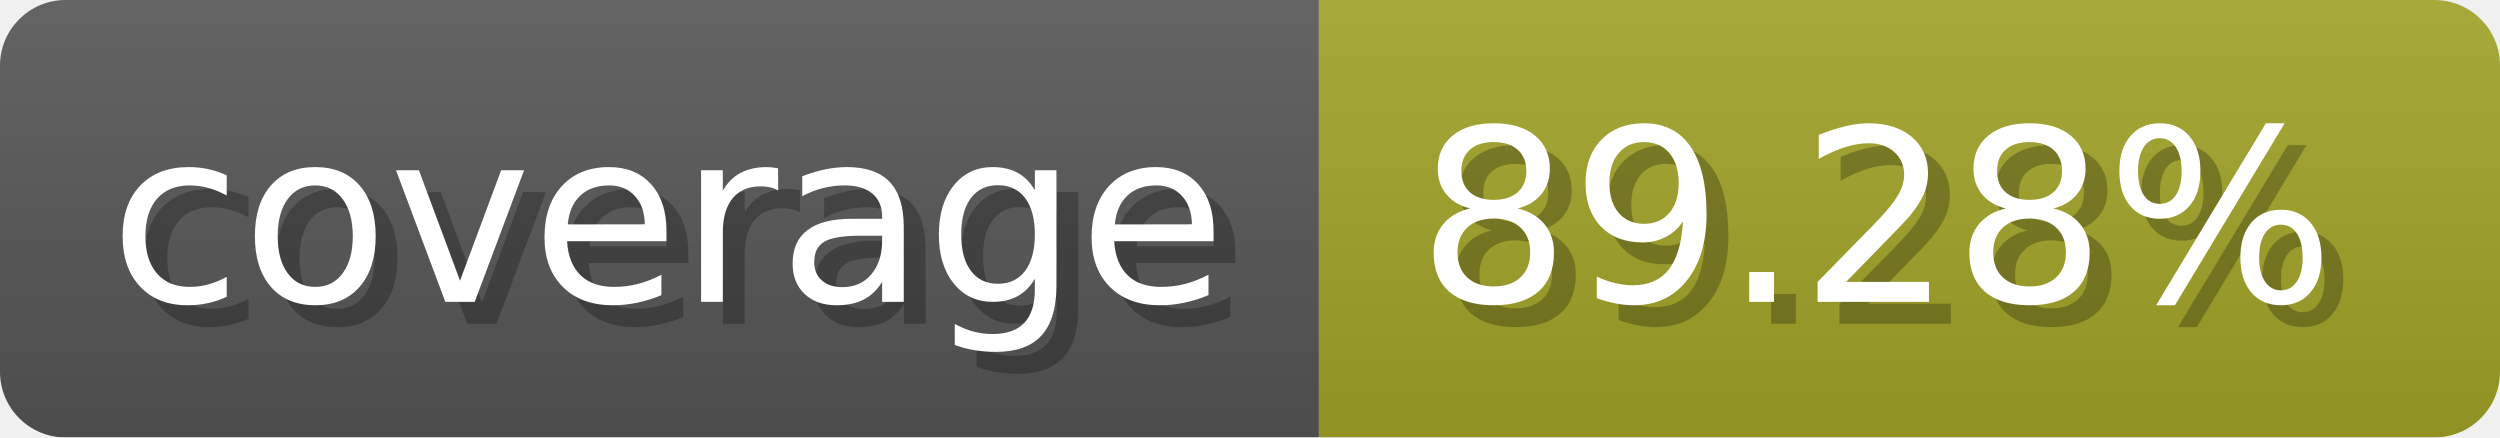
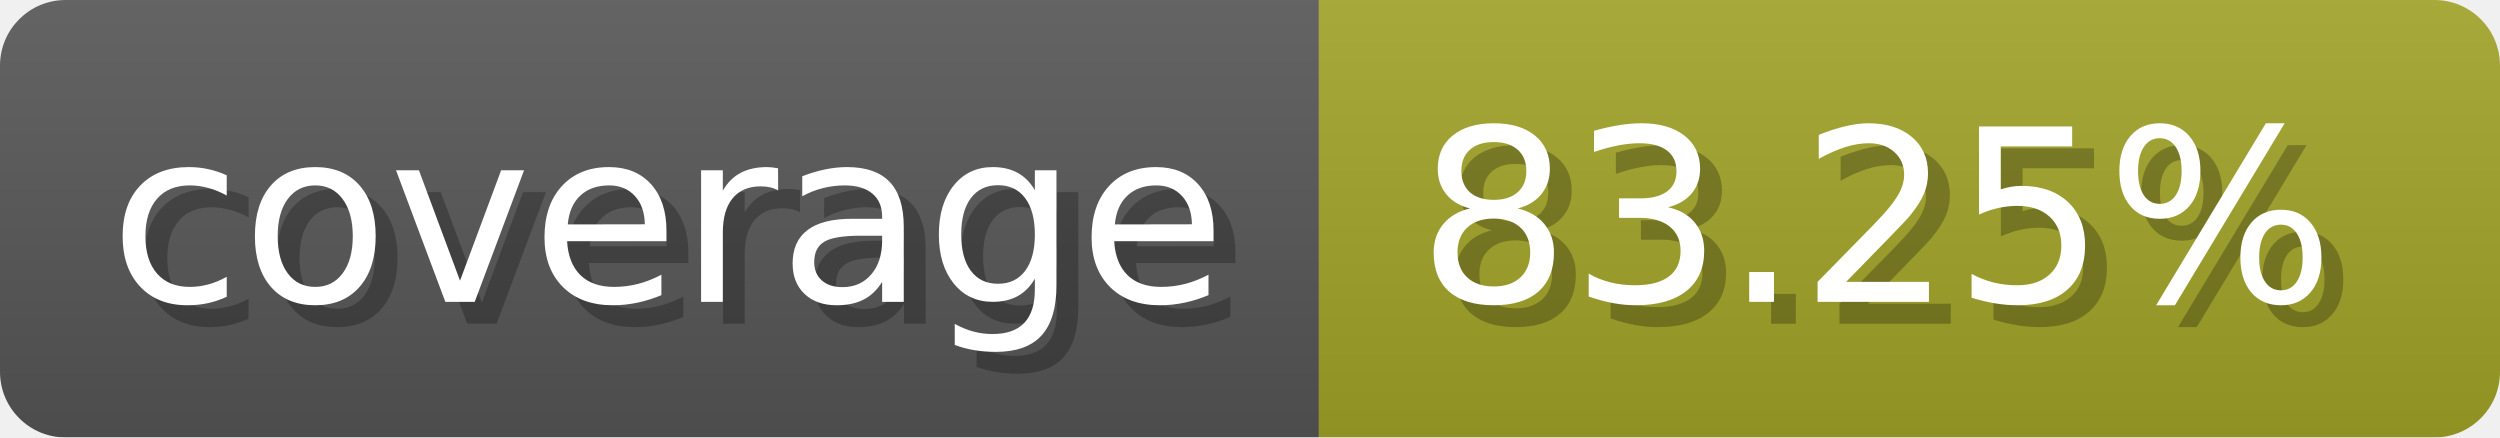
- <svg xmlns="http://www.w3.org/2000/svg" width="114.3" height="20" viewBox="0 0 1143 200" role="img" aria-label="coverage: 89.28%">
-   <linearGradient id="QLFny" x2="0" y2="100%">
+ <svg xmlns="http://www.w3.org/2000/svg" width="114.3" height="20" viewBox="0 0 1143 200" role="img" aria-label="coverage: 83.25%">
+   <linearGradient id="dyNwK" x2="0" y2="100%">
    <stop offset="0" stop-opacity=".1" stop-color="#EEE" />
    <stop offset="1" stop-opacity=".1" />
  </linearGradient>
-   <mask id="WbTDJ">
+   <mask id="SvbrO">
    <rect width="1143" height="200" rx="30" fill="#FFF" />
  </mask>
-   <g mask="url(#WbTDJ)">
+   <g mask="url(#SvbrO)">
    <rect width="603" height="200" fill="#555" />
    <rect width="540" height="200" fill="#a0a127" x="603" />
-     <rect width="1143" height="200" fill="url(#QLFny)" />
+     <rect width="1143" height="200" fill="url(#dyNwK)" />
  </g>
  <g aria-hidden="true" fill="#fff" text-anchor="start" font-family="Verdana,DejaVu Sans,sans-serif" font-size="110">
    <text x="60" y="148" textLength="503" fill="#000" opacity="0.25">coverage</text>
    <text x="50" y="138" textLength="503">coverage</text>
-     <text x="658" y="148" textLength="440" fill="#000" opacity="0.25">89.28%</text>
-     <text x="648" y="138" textLength="440">89.28%</text>
+     <text x="658" y="148" textLength="440" fill="#000" opacity="0.25">83.25%</text>
+     <text x="648" y="138" textLength="440">83.25%</text>
  </g>
</svg>
